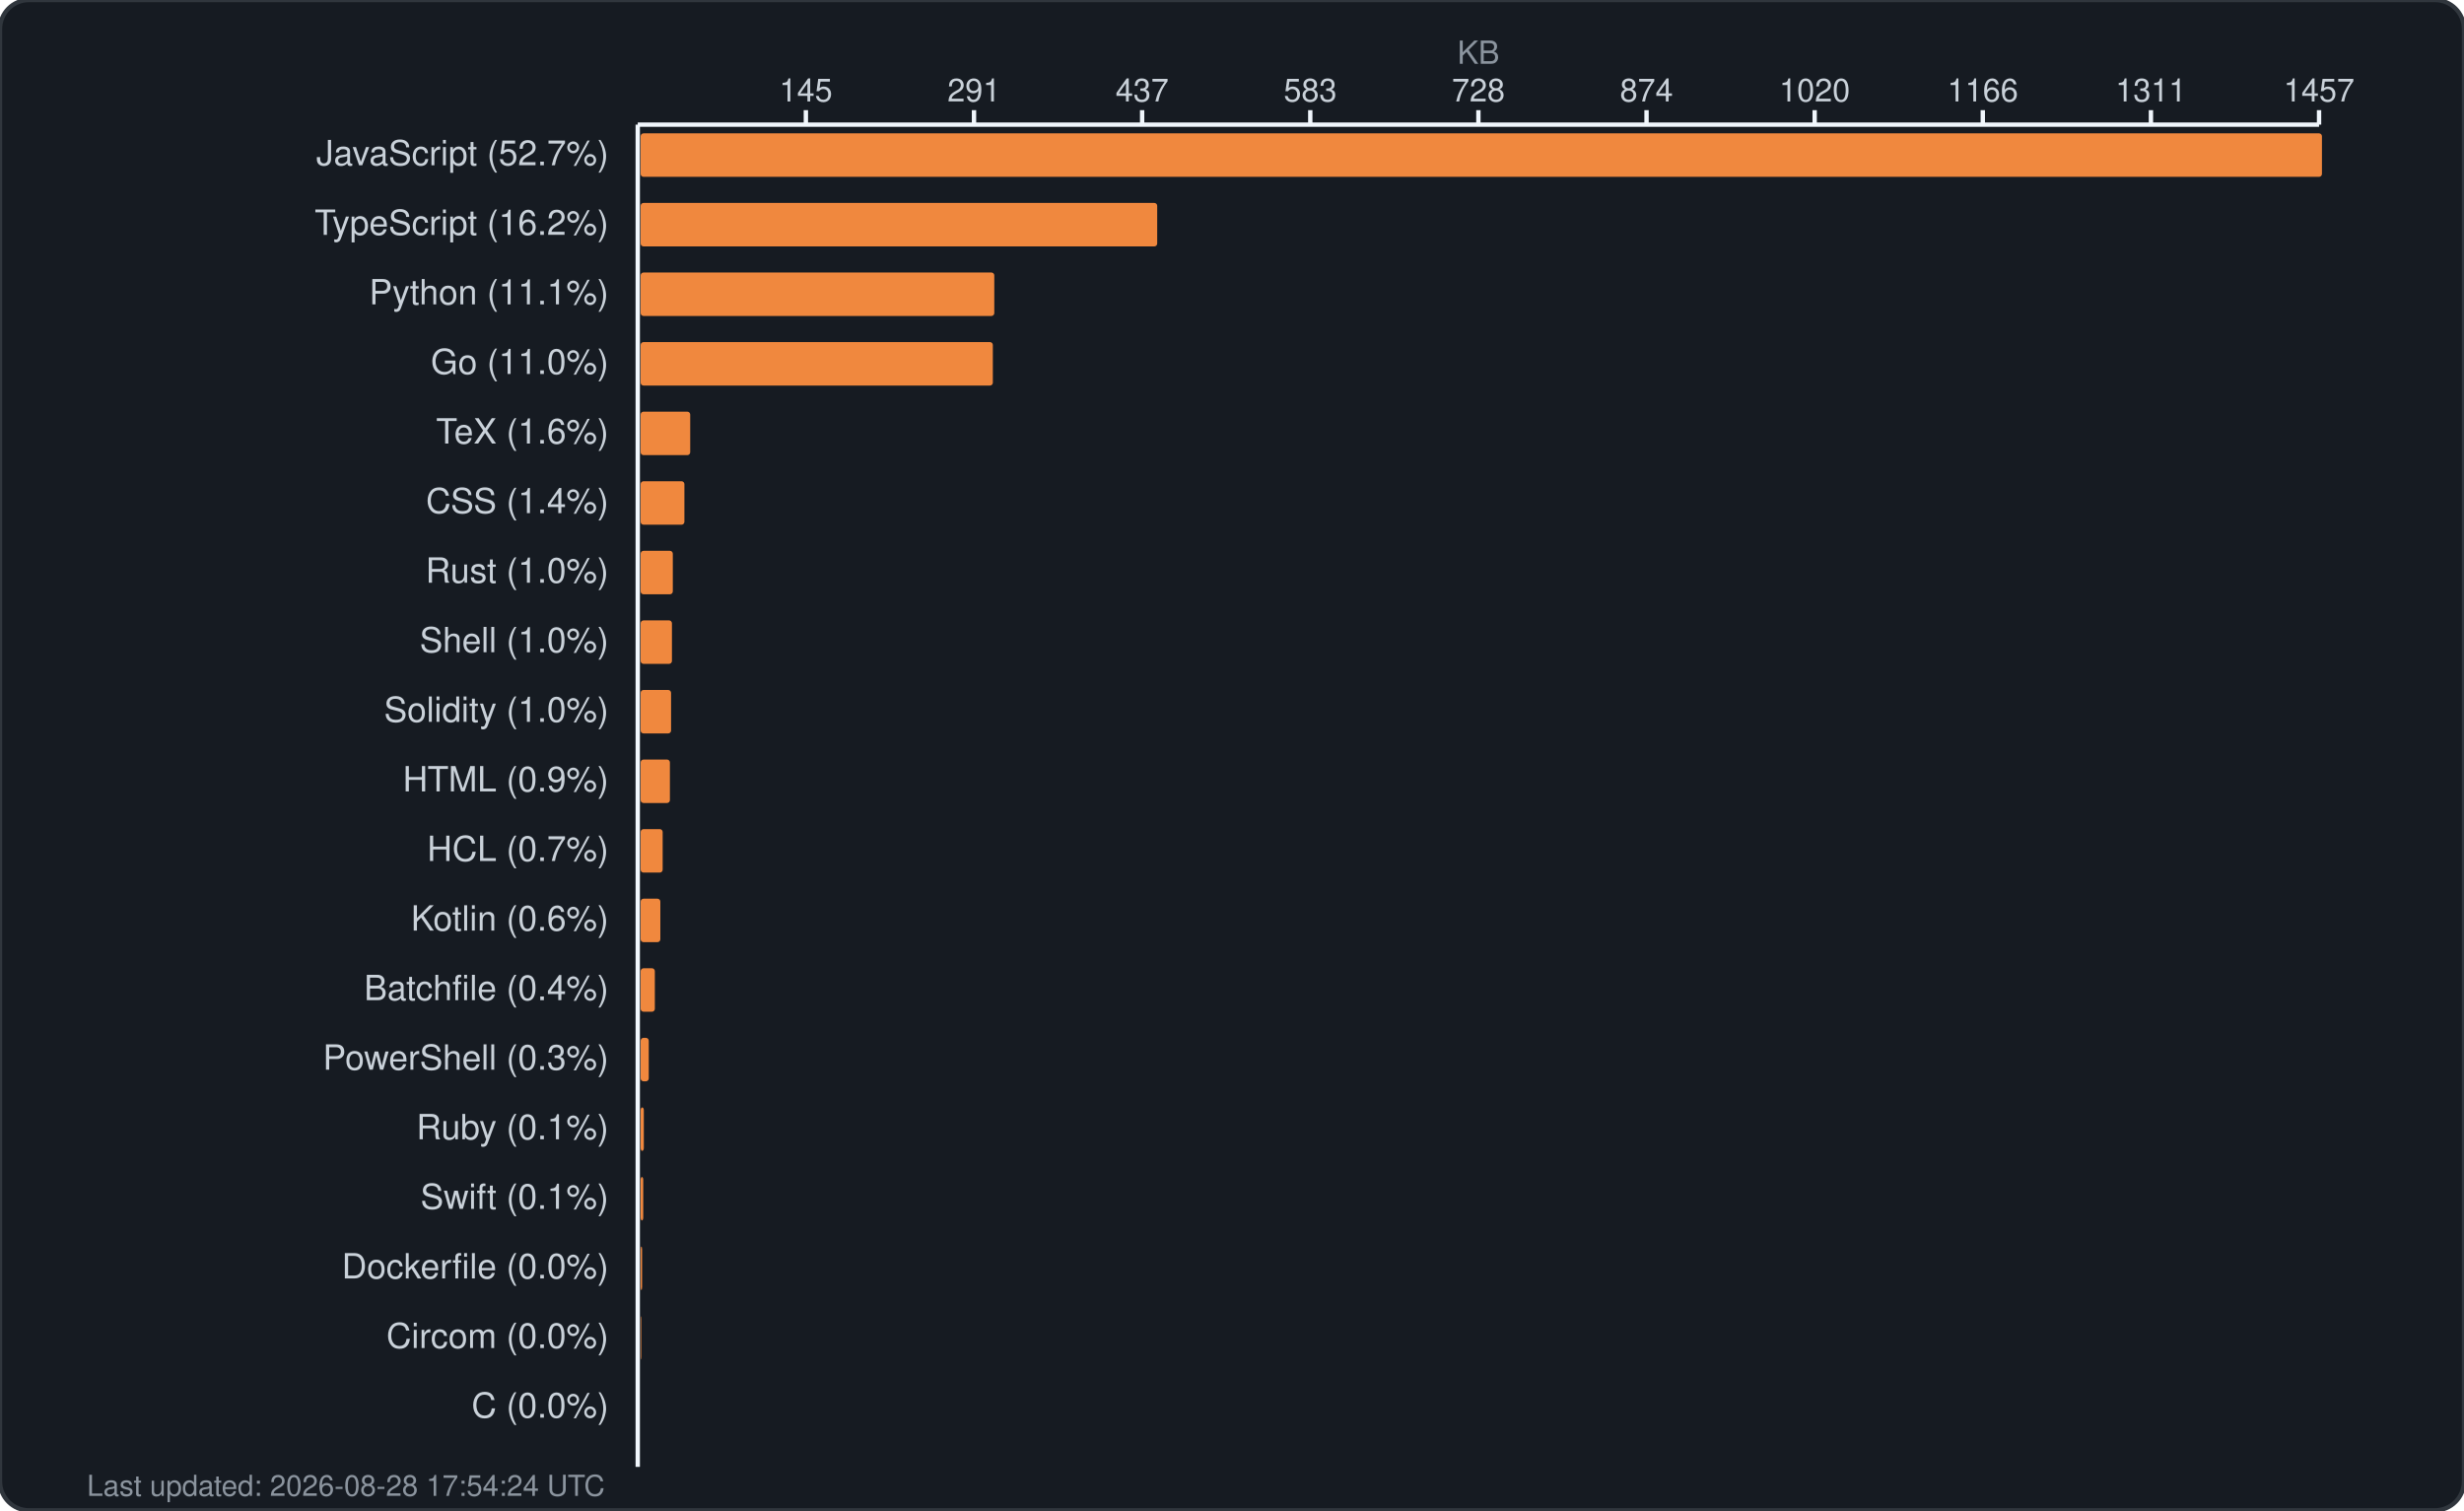
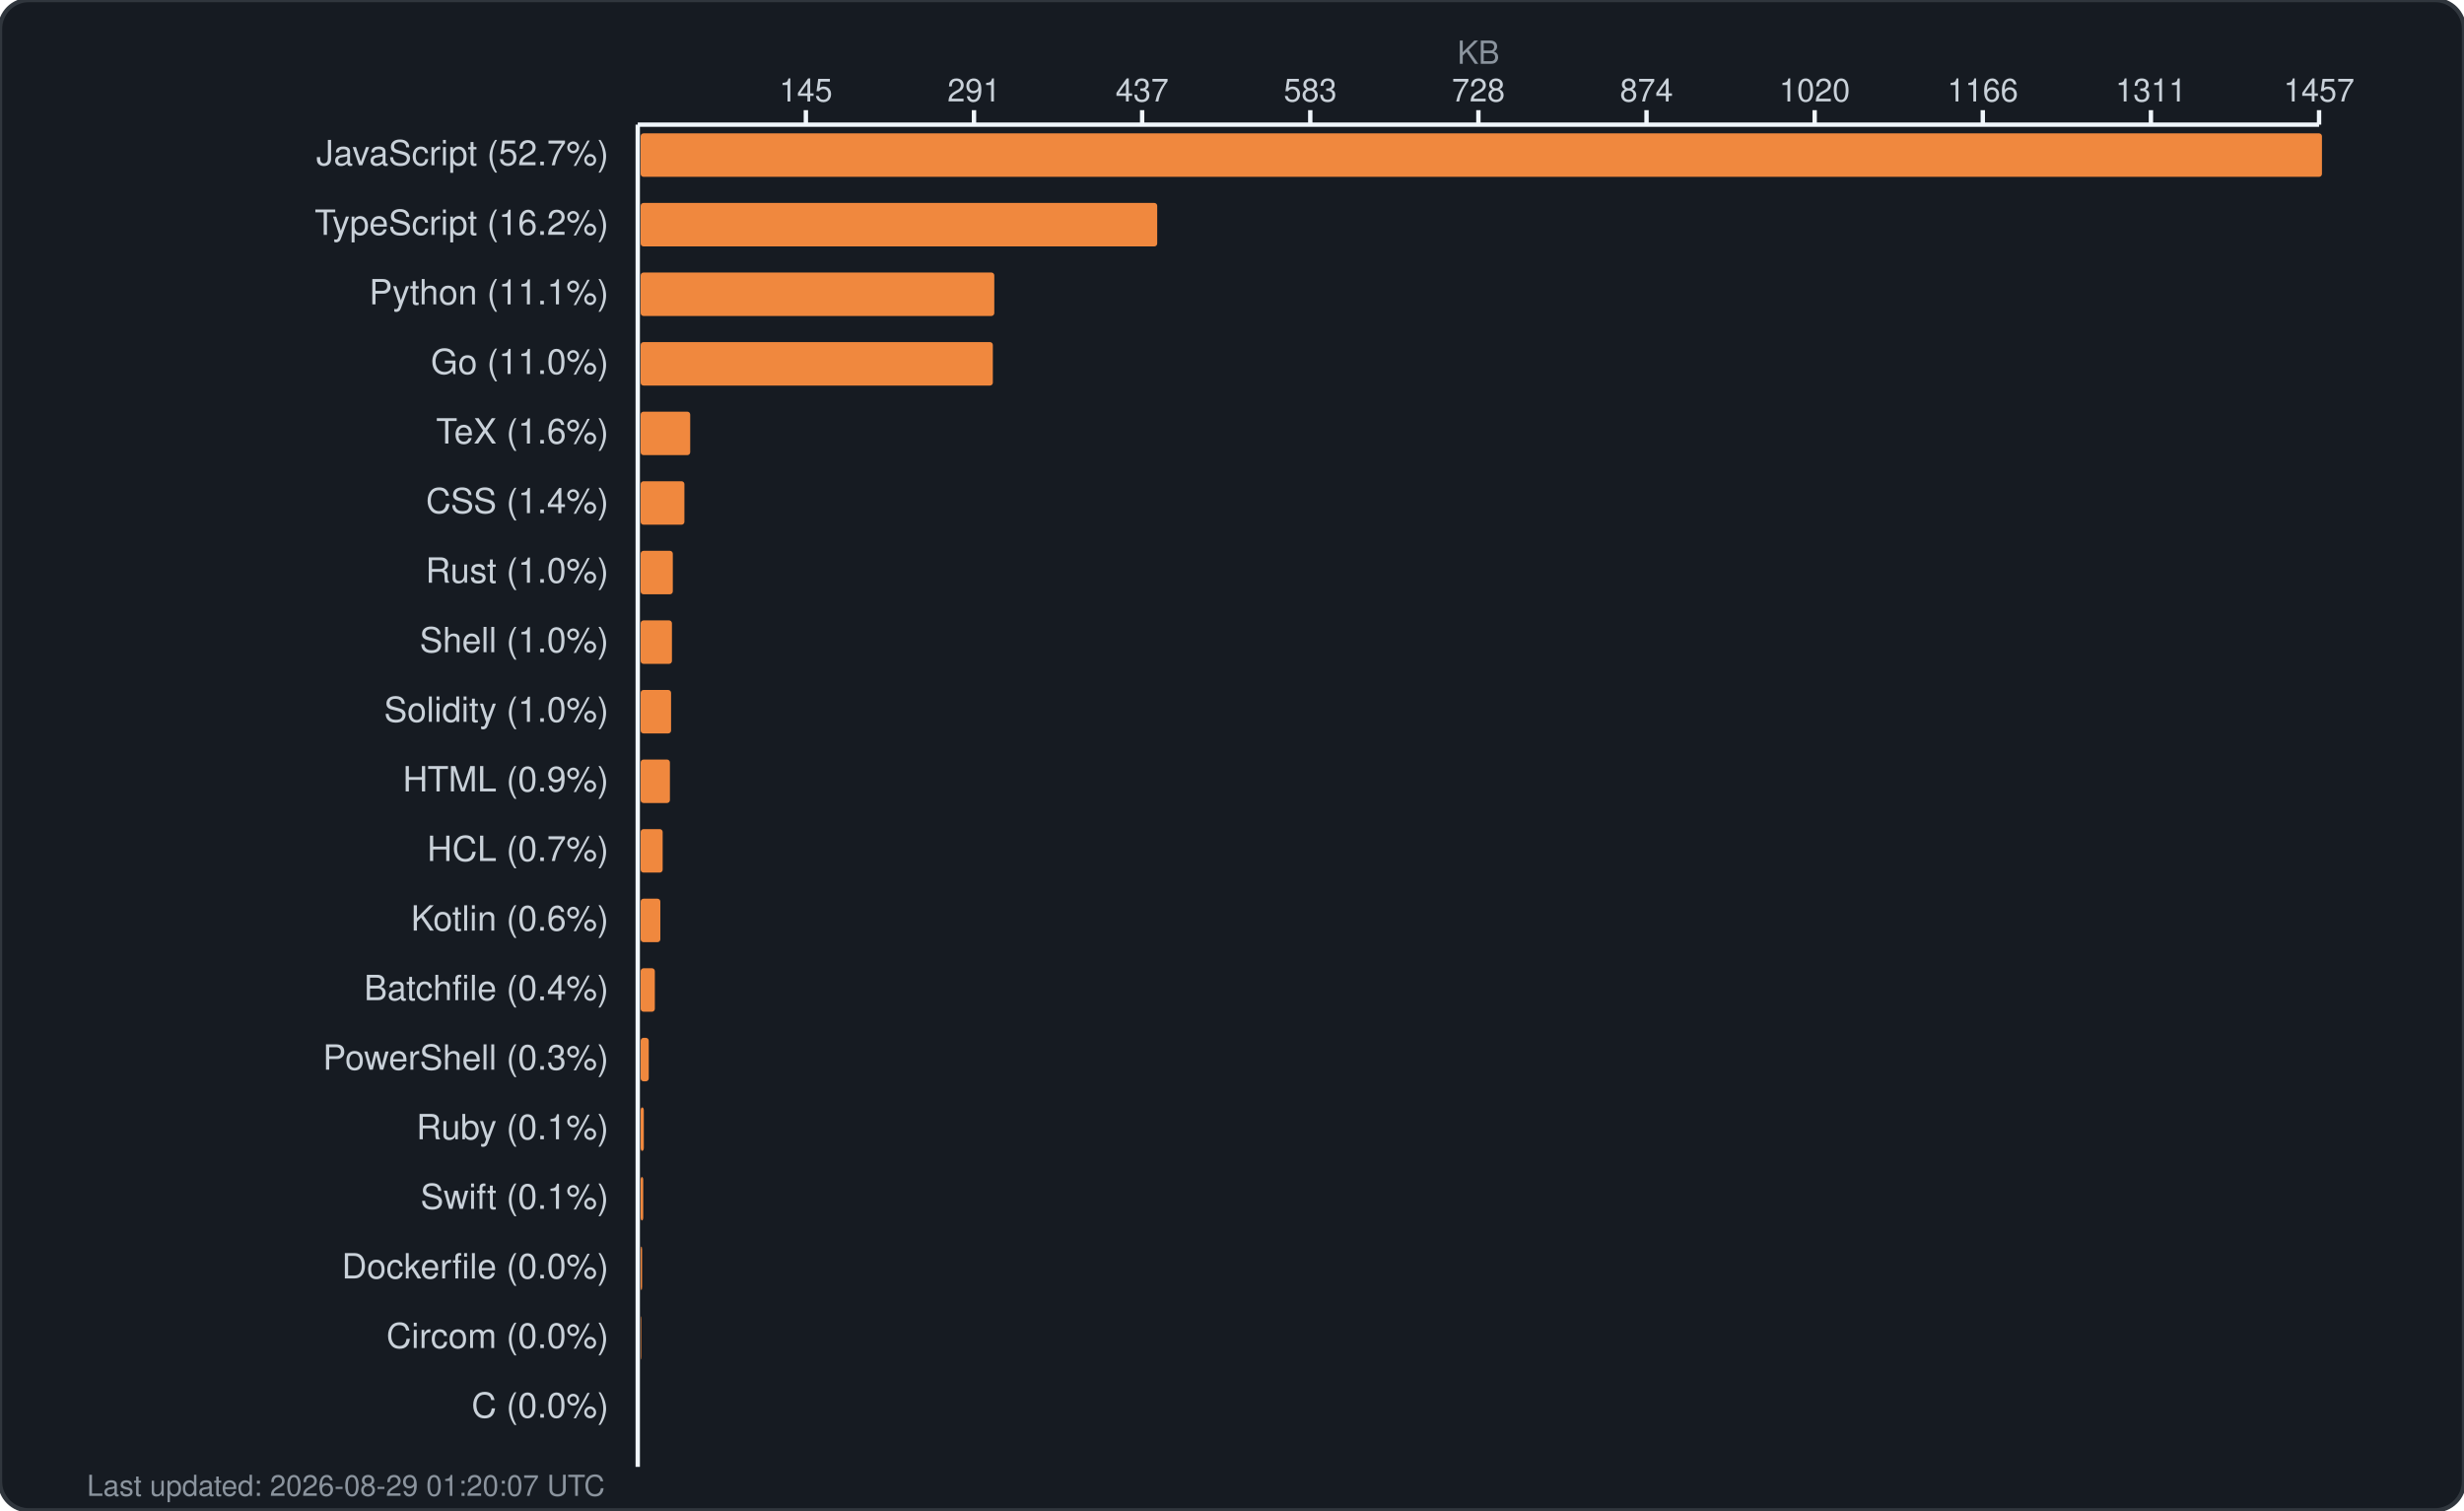
<svg xmlns="http://www.w3.org/2000/svg" width="850" height="521" viewBox="0 0 850 521" fill="none">
  <rect width="850" height="521" rx="10" fill="#161b22" stroke="#30363d" stroke-width="1.5" />
  <text x="510.0" y="22" fill="#8b949e" font-family="-apple-system, BlinkMacSystemFont, 'Segoe UI', Helvetica, Arial, sans-serif" font-size="11" text-anchor="middle">KB</text>
  <g fill="#c9d1d9" font-family="-apple-system, BlinkMacSystemFont, 'Segoe UI', Helvetica, Arial, sans-serif" font-size="11">
    <text x="278.0" y="35" text-anchor="middle">145</text>
    <line x1="278.0" y1="38" x2="278.0" y2="43" stroke="#f0f6fc" stroke-width="1.5" />
    <text x="336.0" y="35" text-anchor="middle">291</text>
    <line x1="336.0" y1="38" x2="336.0" y2="43" stroke="#f0f6fc" stroke-width="1.5" />
    <text x="394.0" y="35" text-anchor="middle">437</text>
    <line x1="394.0" y1="38" x2="394.0" y2="43" stroke="#f0f6fc" stroke-width="1.5" />
    <text x="452.0" y="35" text-anchor="middle">583</text>
    <line x1="452.0" y1="38" x2="452.0" y2="43" stroke="#f0f6fc" stroke-width="1.5" />
    <text x="510.0" y="35" text-anchor="middle">728</text>
    <line x1="510.0" y1="38" x2="510.0" y2="43" stroke="#f0f6fc" stroke-width="1.5" />
    <text x="568.0" y="35" text-anchor="middle">874</text>
    <line x1="568.0" y1="38" x2="568.0" y2="43" stroke="#f0f6fc" stroke-width="1.5" />
    <text x="626.0" y="35" text-anchor="middle">1020</text>
    <line x1="626.0" y1="38" x2="626.0" y2="43" stroke="#f0f6fc" stroke-width="1.5" />
    <text x="684.0" y="35" text-anchor="middle">1166</text>
    <line x1="684.0" y1="38" x2="684.0" y2="43" stroke="#f0f6fc" stroke-width="1.5" />
    <text x="742.0" y="35" text-anchor="middle">1311</text>
    <line x1="742.0" y1="38" x2="742.0" y2="43" stroke="#f0f6fc" stroke-width="1.5" />
    <text x="800.0" y="35" text-anchor="middle">1457</text>
    <line x1="800.0" y1="38" x2="800.0" y2="43" stroke="#f0f6fc" stroke-width="1.5" />
    <line x1="220" y1="43" x2="800" y2="43" stroke="#f0f6fc" stroke-width="1.5" />
    <line x1="220" y1="43" x2="220" y2="506" stroke="#f0f6fc" stroke-width="1.5" />
  </g>
  <g>
    <text x="210" y="57" fill="#c9d1d9" font-family="-apple-system, BlinkMacSystemFont, 'Segoe UI', Helvetica, Arial, sans-serif" font-size="12" text-anchor="end">JavaScript (52.7%)</text>
    <rect x="221" y="46" width="580.0" height="15" rx="1" fill="#f0883e" />
    <text x="210" y="81" fill="#c9d1d9" font-family="-apple-system, BlinkMacSystemFont, 'Segoe UI', Helvetica, Arial, sans-serif" font-size="12" text-anchor="end">TypeScript (16.2%)</text>
    <rect x="221" y="70" width="178.2" height="15" rx="1" fill="#f0883e" />
    <text x="210" y="105" fill="#c9d1d9" font-family="-apple-system, BlinkMacSystemFont, 'Segoe UI', Helvetica, Arial, sans-serif" font-size="12" text-anchor="end">Python (11.1%)</text>
    <rect x="221" y="94" width="122.0" height="15" rx="1" fill="#f0883e" />
    <text x="210" y="129" fill="#c9d1d9" font-family="-apple-system, BlinkMacSystemFont, 'Segoe UI', Helvetica, Arial, sans-serif" font-size="12" text-anchor="end">Go (11.0%)</text>
    <rect x="221" y="118" width="121.5" height="15" rx="1" fill="#f0883e" />
    <text x="210" y="153" fill="#c9d1d9" font-family="-apple-system, BlinkMacSystemFont, 'Segoe UI', Helvetica, Arial, sans-serif" font-size="12" text-anchor="end">TeX (1.6%)</text>
    <rect x="221" y="142" width="17.1" height="15" rx="1" fill="#f0883e" />
    <text x="210" y="177" fill="#c9d1d9" font-family="-apple-system, BlinkMacSystemFont, 'Segoe UI', Helvetica, Arial, sans-serif" font-size="12" text-anchor="end">CSS (1.4%)</text>
    <rect x="221" y="166" width="15.1" height="15" rx="1" fill="#f0883e" />
    <text x="210" y="201" fill="#c9d1d9" font-family="-apple-system, BlinkMacSystemFont, 'Segoe UI', Helvetica, Arial, sans-serif" font-size="12" text-anchor="end">Rust (1.0%)</text>
    <rect x="221" y="190" width="11.1" height="15" rx="1" fill="#f0883e" />
    <text x="210" y="225" fill="#c9d1d9" font-family="-apple-system, BlinkMacSystemFont, 'Segoe UI', Helvetica, Arial, sans-serif" font-size="12" text-anchor="end">Shell (1.0%)</text>
    <rect x="221" y="214" width="10.8" height="15" rx="1" fill="#f0883e" />
    <text x="210" y="249" fill="#c9d1d9" font-family="-apple-system, BlinkMacSystemFont, 'Segoe UI', Helvetica, Arial, sans-serif" font-size="12" text-anchor="end">Solidity (1.0%)</text>
    <rect x="221" y="238" width="10.5" height="15" rx="1" fill="#f0883e" />
    <text x="210" y="273" fill="#c9d1d9" font-family="-apple-system, BlinkMacSystemFont, 'Segoe UI', Helvetica, Arial, sans-serif" font-size="12" text-anchor="end">HTML (0.9%)</text>
    <rect x="221" y="262" width="10.1" height="15" rx="1" fill="#f0883e" />
    <text x="210" y="297" fill="#c9d1d9" font-family="-apple-system, BlinkMacSystemFont, 'Segoe UI', Helvetica, Arial, sans-serif" font-size="12" text-anchor="end">HCL (0.7%)</text>
    <rect x="221" y="286" width="7.6" height="15" rx="1" fill="#f0883e" />
    <text x="210" y="321" fill="#c9d1d9" font-family="-apple-system, BlinkMacSystemFont, 'Segoe UI', Helvetica, Arial, sans-serif" font-size="12" text-anchor="end">Kotlin (0.6%)</text>
    <rect x="221" y="310" width="6.8" height="15" rx="1" fill="#f0883e" />
    <text x="210" y="345" fill="#c9d1d9" font-family="-apple-system, BlinkMacSystemFont, 'Segoe UI', Helvetica, Arial, sans-serif" font-size="12" text-anchor="end">Batchfile (0.4%)</text>
    <rect x="221" y="334" width="4.9" height="15" rx="1" fill="#f0883e" />
    <text x="210" y="369" fill="#c9d1d9" font-family="-apple-system, BlinkMacSystemFont, 'Segoe UI', Helvetica, Arial, sans-serif" font-size="12" text-anchor="end">PowerShell (0.3%)</text>
    <rect x="221" y="358" width="2.8" height="15" rx="1" fill="#f0883e" />
    <text x="210" y="393" fill="#c9d1d9" font-family="-apple-system, BlinkMacSystemFont, 'Segoe UI', Helvetica, Arial, sans-serif" font-size="12" text-anchor="end">Ruby (0.1%)</text>
    <rect x="221" y="382" width="1.1" height="15" rx="1" fill="#f0883e" />
    <text x="210" y="417" fill="#c9d1d9" font-family="-apple-system, BlinkMacSystemFont, 'Segoe UI', Helvetica, Arial, sans-serif" font-size="12" text-anchor="end">Swift (0.1%)</text>
    <rect x="221" y="406" width="0.9" height="15" rx="1" fill="#f0883e" />
    <text x="210" y="441" fill="#c9d1d9" font-family="-apple-system, BlinkMacSystemFont, 'Segoe UI', Helvetica, Arial, sans-serif" font-size="12" text-anchor="end">Dockerfile (0.0%)</text>
    <rect x="221" y="430" width="0.5" height="15" rx="1" fill="#f0883e" />
    <text x="210" y="465" fill="#c9d1d9" font-family="-apple-system, BlinkMacSystemFont, 'Segoe UI', Helvetica, Arial, sans-serif" font-size="12" text-anchor="end">Circom (0.0%)</text>
    <rect x="221" y="454" width="0.2" height="15" rx="1" fill="#f0883e" />
    <text x="210" y="489" fill="#c9d1d9" font-family="-apple-system, BlinkMacSystemFont, 'Segoe UI', Helvetica, Arial, sans-serif" font-size="12" text-anchor="end">C (0.0%)</text>
    <rect x="221" y="478" width="0.0" height="15" rx="1" fill="#f0883e" />
-     <text x="30" y="516" fill="#8b949e" font-family="-apple-system, BlinkMacSystemFont, 'Segoe UI', Helvetica, Arial, sans-serif" font-size="10">Last updated: 2026-08-28 17:54:24 UTC</text>
+     <text x="30" y="516" fill="#8b949e" font-family="-apple-system, BlinkMacSystemFont, 'Segoe UI', Helvetica, Arial, sans-serif" font-size="10">Last updated: 2026-08-29 01:20:07 UTC</text>
  </g>
</svg>
